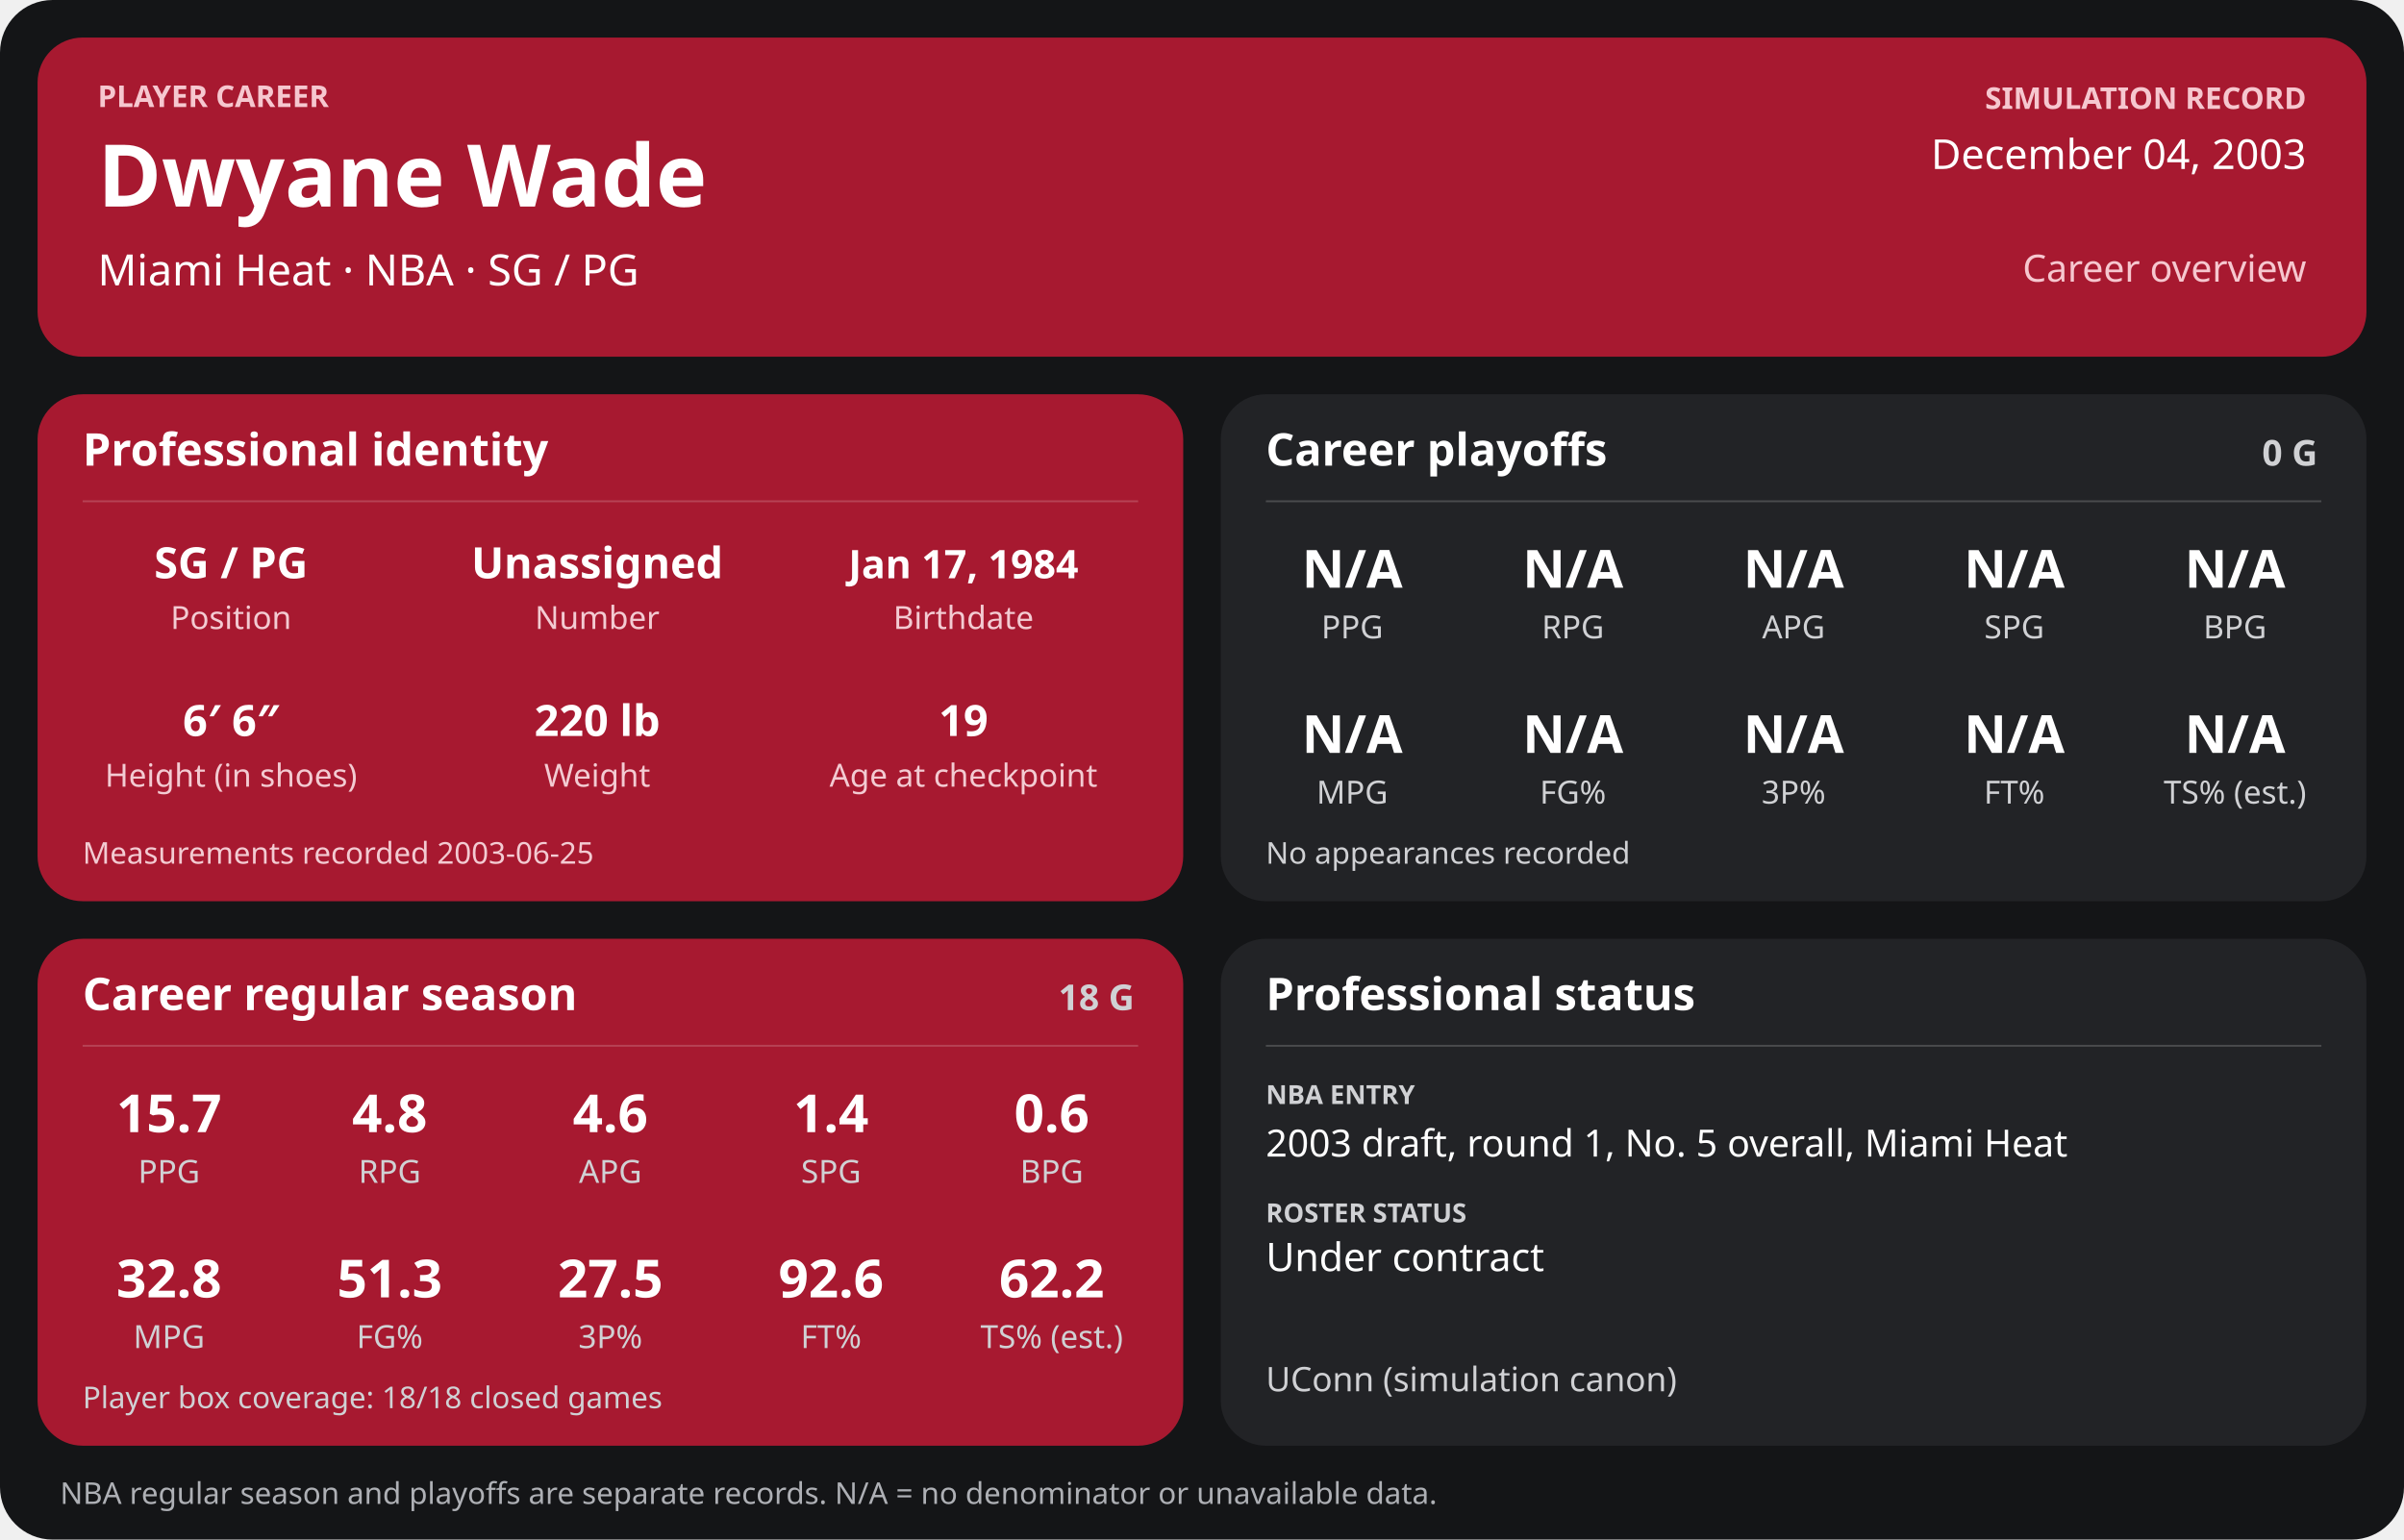
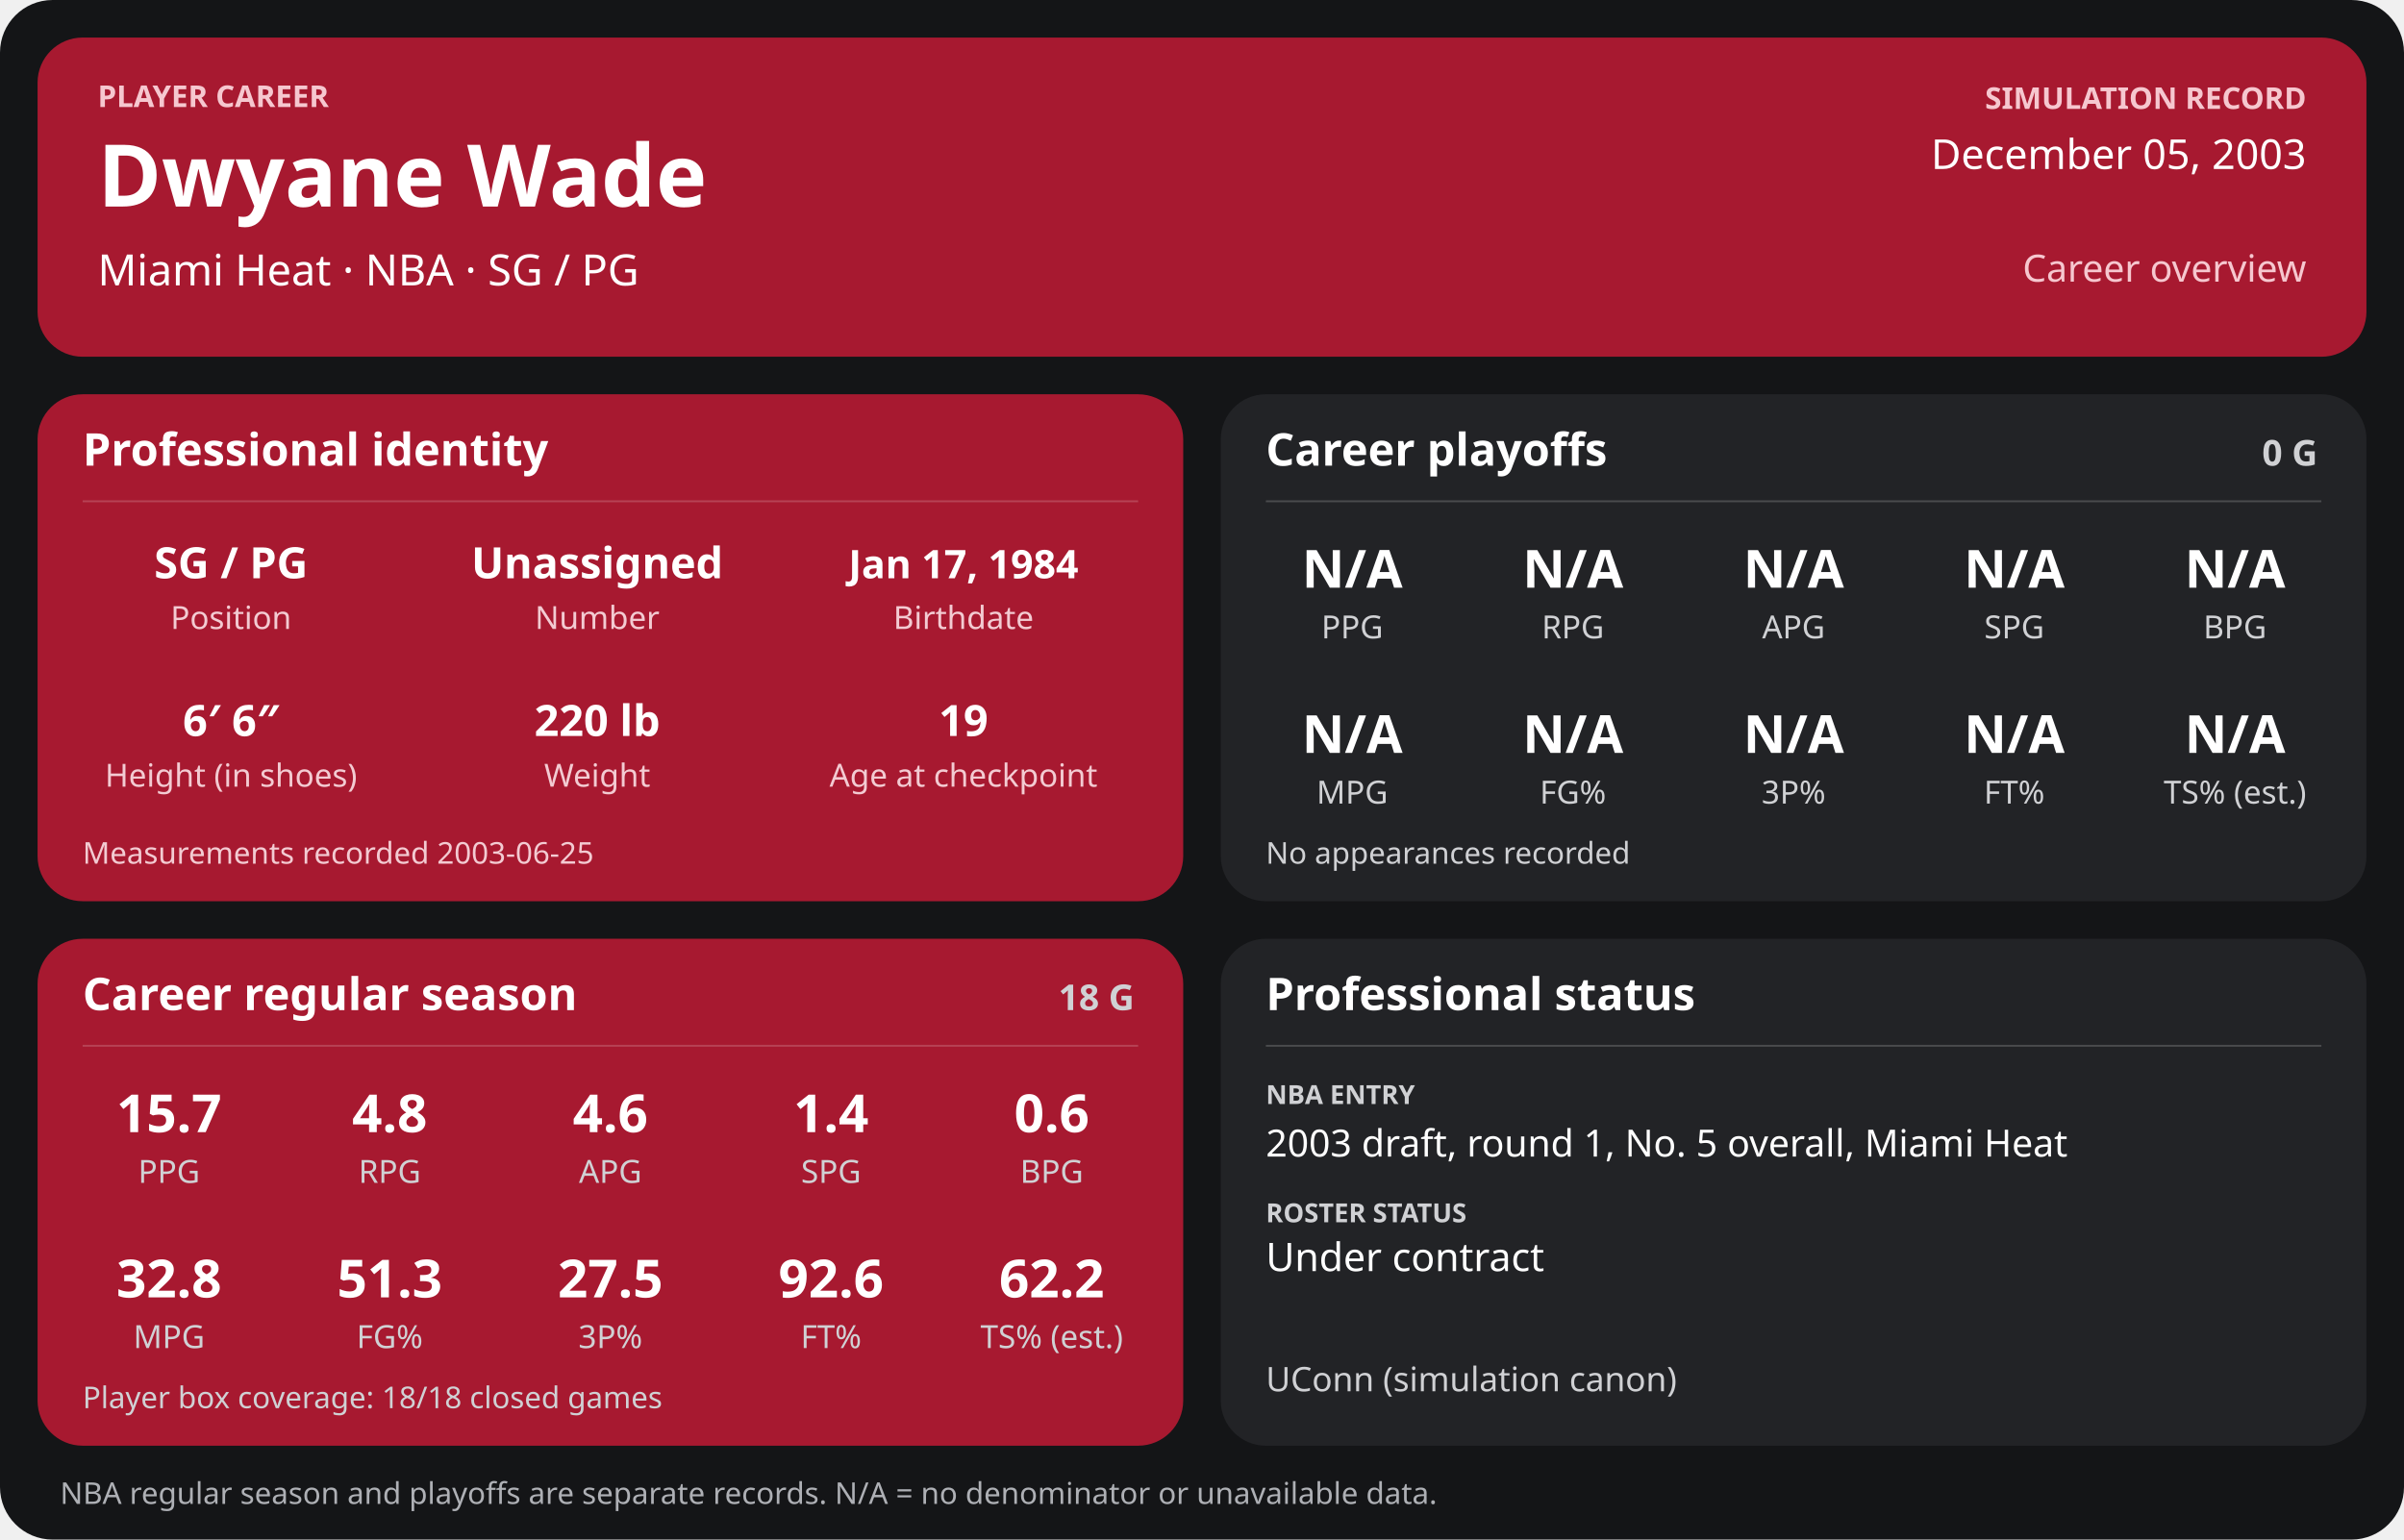
<svg xmlns="http://www.w3.org/2000/svg" width="1280" height="820" viewBox="0 0 1280 820" role="img" aria-labelledby="title desc">
  <rect width="1280" height="820" rx="28" fill="#141517" />
  <g>
    <rect x="20" y="20" width="1240" height="170" rx="24" fill="#a71930" />
    <text x="52" y="57" font-family="sans-serif" fill="#f6c7cf" font-size="16" font-weight="700" text-anchor="start">PLAYER CAREER</text>
    <text x="52" y="110" font-family="sans-serif" fill="#ffffff" font-size="46" font-weight="700" text-anchor="start">Dwyane Wade</text>
    <text x="52" y="152" font-family="sans-serif" fill="#ffffff" font-size="23" font-weight="400" text-anchor="start">Miami Heat  ·  NBA  ·  SG / PG</text>
    <text x="1228" y="58" font-family="sans-serif" fill="#f6c7cf" font-size="16" font-weight="700" text-anchor="end">SIMULATION RECORD</text>
-     <text x="1228" y="90" font-family="sans-serif" fill="#ffffff" font-size="22" font-weight="500" text-anchor="end">December 04, 2003</text>
+     <text x="1228" y="90" font-family="sans-serif" fill="#ffffff" font-size="22" font-weight="500" text-anchor="end">December 05, 2003</text>
    <text x="1228" y="150" font-family="sans-serif" fill="#f6c7cf" font-size="20" font-weight="500" text-anchor="end">Career overview</text>
    <rect x="20" y="210" width="610" height="270" rx="24" fill="#a71930" />
    <text x="44" y="248" font-family="sans-serif" fill="#ffffff" font-size="24" font-weight="700" text-anchor="start">Professional identity</text>
    <line x1="44" y1="267" x2="606" y2="267" stroke="#ffffff" stroke-opacity="0.18" />
    <text x="123" y="308" font-family="sans-serif" fill="#ffffff" font-size="23" font-weight="600" text-anchor="middle">SG / PG</text>
    <text x="123" y="335" font-family="sans-serif" fill="#f3cbd2" font-size="17" font-weight="400" text-anchor="middle">Position</text>
    <text x="318" y="308" font-family="sans-serif" fill="#ffffff" font-size="23" font-weight="600" text-anchor="middle">Unassigned</text>
    <text x="318" y="335" font-family="sans-serif" fill="#f3cbd2" font-size="17" font-weight="400" text-anchor="middle">Number</text>
    <text x="513" y="308" font-family="sans-serif" fill="#ffffff" font-size="21" font-weight="600" text-anchor="middle">Jan 17, 1984</text>
    <text x="513" y="335" font-family="sans-serif" fill="#f3cbd2" font-size="17" font-weight="400" text-anchor="middle">Birthdate</text>
    <text x="123" y="392" font-family="sans-serif" fill="#ffffff" font-size="23" font-weight="600" text-anchor="middle">6′ 6″</text>
    <text x="123" y="419" font-family="sans-serif" fill="#f3cbd2" font-size="17" font-weight="400" text-anchor="middle">Height (in shoes)</text>
    <text x="318" y="392" font-family="sans-serif" fill="#ffffff" font-size="23" font-weight="600" text-anchor="middle">220 lb</text>
    <text x="318" y="419" font-family="sans-serif" fill="#f3cbd2" font-size="17" font-weight="400" text-anchor="middle">Weight</text>
    <text x="513" y="392" font-family="sans-serif" fill="#ffffff" font-size="23" font-weight="600" text-anchor="middle">19</text>
    <text x="513" y="419" font-family="sans-serif" fill="#f3cbd2" font-size="17" font-weight="400" text-anchor="middle">Age at checkpoint</text>
    <text x="44" y="460" font-family="sans-serif" fill="#f3cbd2" font-size="16" font-weight="400" text-anchor="start">Measurements recorded 2003-06-25</text>
    <rect x="650" y="210" width="610" height="270" rx="24" fill="#222326" />
    <text x="674" y="248" font-family="sans-serif" fill="#ffffff" font-size="24" font-weight="700" text-anchor="start">Career playoffs</text>
    <text x="1234" y="248" font-family="sans-serif" fill="#d0d1d4" font-size="19" font-weight="700" text-anchor="end">0 G</text>
    <line x1="674" y1="267" x2="1236" y2="267" stroke="#ffffff" stroke-opacity="0.18" />
    <text x="720.0" y="313" font-family="sans-serif" fill="#ffffff" font-size="28" font-weight="600" text-anchor="middle">N/A</text>
    <text x="720.0" y="340" font-family="sans-serif" fill="#d0d1d4" font-size="17" font-weight="400" text-anchor="middle">PPG</text>
    <text x="837.5" y="313" font-family="sans-serif" fill="#ffffff" font-size="28" font-weight="600" text-anchor="middle">N/A</text>
    <text x="837.5" y="340" font-family="sans-serif" fill="#d0d1d4" font-size="17" font-weight="400" text-anchor="middle">RPG</text>
    <text x="955.0" y="313" font-family="sans-serif" fill="#ffffff" font-size="28" font-weight="600" text-anchor="middle">N/A</text>
    <text x="955.0" y="340" font-family="sans-serif" fill="#d0d1d4" font-size="17" font-weight="400" text-anchor="middle">APG</text>
    <text x="1072.5" y="313" font-family="sans-serif" fill="#ffffff" font-size="28" font-weight="600" text-anchor="middle">N/A</text>
    <text x="1072.5" y="340" font-family="sans-serif" fill="#d0d1d4" font-size="17" font-weight="400" text-anchor="middle">SPG</text>
    <text x="1190.0" y="313" font-family="sans-serif" fill="#ffffff" font-size="28" font-weight="600" text-anchor="middle">N/A</text>
    <text x="1190.0" y="340" font-family="sans-serif" fill="#d0d1d4" font-size="17" font-weight="400" text-anchor="middle">BPG</text>
    <text x="720.0" y="401" font-family="sans-serif" fill="#ffffff" font-size="28" font-weight="600" text-anchor="middle">N/A</text>
    <text x="720.0" y="428" font-family="sans-serif" fill="#d0d1d4" font-size="17" font-weight="400" text-anchor="middle">MPG</text>
    <text x="837.5" y="401" font-family="sans-serif" fill="#ffffff" font-size="28" font-weight="600" text-anchor="middle">N/A</text>
    <text x="837.5" y="428" font-family="sans-serif" fill="#d0d1d4" font-size="17" font-weight="400" text-anchor="middle">FG%</text>
    <text x="955.0" y="401" font-family="sans-serif" fill="#ffffff" font-size="28" font-weight="600" text-anchor="middle">N/A</text>
    <text x="955.0" y="428" font-family="sans-serif" fill="#d0d1d4" font-size="17" font-weight="400" text-anchor="middle">3P%</text>
    <text x="1072.5" y="401" font-family="sans-serif" fill="#ffffff" font-size="28" font-weight="600" text-anchor="middle">N/A</text>
    <text x="1072.5" y="428" font-family="sans-serif" fill="#d0d1d4" font-size="17" font-weight="400" text-anchor="middle">FT%</text>
    <text x="1190.0" y="401" font-family="sans-serif" fill="#ffffff" font-size="28" font-weight="600" text-anchor="middle">N/A</text>
    <text x="1190.0" y="428" font-family="sans-serif" fill="#d0d1d4" font-size="17" font-weight="400" text-anchor="middle">TS% (est.)</text>
    <text x="674" y="460" font-family="sans-serif" fill="#d0d1d4" font-size="16" font-weight="400" text-anchor="start">No appearances recorded</text>
    <rect x="20" y="500" width="610" height="270" rx="24" fill="#a71930" />
    <text x="44" y="538" font-family="sans-serif" fill="#ffffff" font-size="24" font-weight="700" text-anchor="start">Career regular season</text>
    <text x="604" y="538" font-family="sans-serif" fill="#d0d1d4" font-size="19" font-weight="700" text-anchor="end">18 G</text>
    <line x1="44" y1="557" x2="606" y2="557" stroke="#ffffff" stroke-opacity="0.18" />
    <text x="90.0" y="603" font-family="sans-serif" fill="#ffffff" font-size="28" font-weight="600" text-anchor="middle">15.7</text>
    <text x="90.0" y="630" font-family="sans-serif" fill="#d0d1d4" font-size="17" font-weight="400" text-anchor="middle">PPG</text>
    <text x="207.5" y="603" font-family="sans-serif" fill="#ffffff" font-size="28" font-weight="600" text-anchor="middle">4.8</text>
    <text x="207.5" y="630" font-family="sans-serif" fill="#d0d1d4" font-size="17" font-weight="400" text-anchor="middle">RPG</text>
    <text x="325.0" y="603" font-family="sans-serif" fill="#ffffff" font-size="28" font-weight="600" text-anchor="middle">4.6</text>
    <text x="325.0" y="630" font-family="sans-serif" fill="#d0d1d4" font-size="17" font-weight="400" text-anchor="middle">APG</text>
    <text x="442.5" y="603" font-family="sans-serif" fill="#ffffff" font-size="28" font-weight="600" text-anchor="middle">1.4</text>
    <text x="442.5" y="630" font-family="sans-serif" fill="#d0d1d4" font-size="17" font-weight="400" text-anchor="middle">SPG</text>
    <text x="560.0" y="603" font-family="sans-serif" fill="#ffffff" font-size="28" font-weight="600" text-anchor="middle">0.6</text>
    <text x="560.0" y="630" font-family="sans-serif" fill="#d0d1d4" font-size="17" font-weight="400" text-anchor="middle">BPG</text>
    <text x="90.0" y="691" font-family="sans-serif" fill="#ffffff" font-size="28" font-weight="600" text-anchor="middle">32.8</text>
    <text x="90.0" y="718" font-family="sans-serif" fill="#d0d1d4" font-size="17" font-weight="400" text-anchor="middle">MPG</text>
    <text x="207.5" y="691" font-family="sans-serif" fill="#ffffff" font-size="28" font-weight="600" text-anchor="middle">51.3</text>
    <text x="207.5" y="718" font-family="sans-serif" fill="#d0d1d4" font-size="17" font-weight="400" text-anchor="middle">FG%</text>
    <text x="325.0" y="691" font-family="sans-serif" fill="#ffffff" font-size="28" font-weight="600" text-anchor="middle">27.5</text>
    <text x="325.0" y="718" font-family="sans-serif" fill="#d0d1d4" font-size="17" font-weight="400" text-anchor="middle">3P%</text>
    <text x="442.5" y="691" font-family="sans-serif" fill="#ffffff" font-size="28" font-weight="600" text-anchor="middle">92.6</text>
    <text x="442.5" y="718" font-family="sans-serif" fill="#d0d1d4" font-size="17" font-weight="400" text-anchor="middle">FT%</text>
    <text x="560.0" y="691" font-family="sans-serif" fill="#ffffff" font-size="28" font-weight="600" text-anchor="middle">62.2</text>
    <text x="560.0" y="718" font-family="sans-serif" fill="#d0d1d4" font-size="17" font-weight="400" text-anchor="middle">TS% (est.)</text>
    <text x="44" y="750" font-family="sans-serif" fill="#d0d1d4" font-size="16" font-weight="400" text-anchor="start">Player box coverage: 18/18 closed games</text>
    <rect x="650" y="500" width="610" height="270" rx="24" fill="#222326" />
    <text x="674" y="538" font-family="sans-serif" fill="#ffffff" font-size="24" font-weight="700" text-anchor="start">Professional status</text>
    <line x1="674" y1="557" x2="1236" y2="557" stroke="#ffffff" stroke-opacity="0.18" />
    <text x="674" y="588" font-family="sans-serif" fill="#d0d1d4" font-size="14" font-weight="700" text-anchor="start">NBA ENTRY</text>
    <text x="674" y="616" font-family="sans-serif" fill="#ffffff" font-size="20" font-weight="500" text-anchor="start">2003 draft, round 1, No. 5 overall, Miami Heat</text>
    <text x="674" y="651" font-family="sans-serif" fill="#d0d1d4" font-size="14" font-weight="700" text-anchor="start">ROSTER STATUS</text>
    <text x="674" y="677" font-family="sans-serif" fill="#ffffff" font-size="21" font-weight="500" text-anchor="start">Under contract</text>
    <text x="674" y="741" font-family="sans-serif" fill="#d0d1d4" font-size="18" font-weight="400" text-anchor="start">UConn (simulation canon)</text>
    <text x="32" y="801" font-family="sans-serif" fill="#aeb0b5" font-size="16" font-weight="400" text-anchor="start">NBA regular season and playoffs are separate records. N/A = no denominator or unavailable data.</text>
  </g>
</svg>
